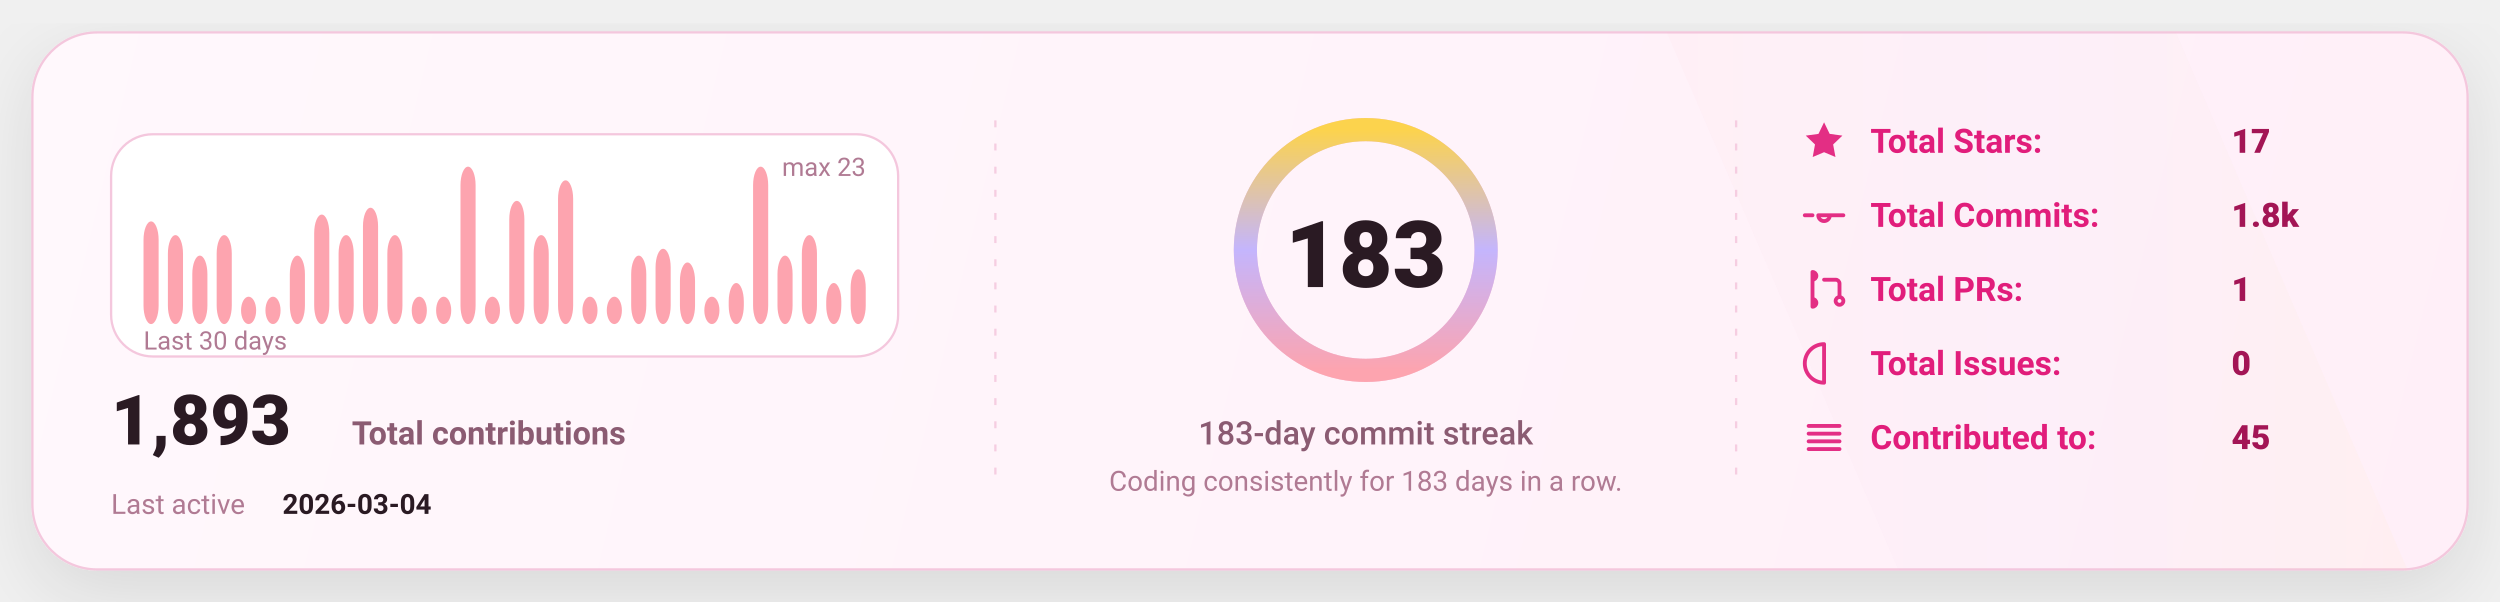
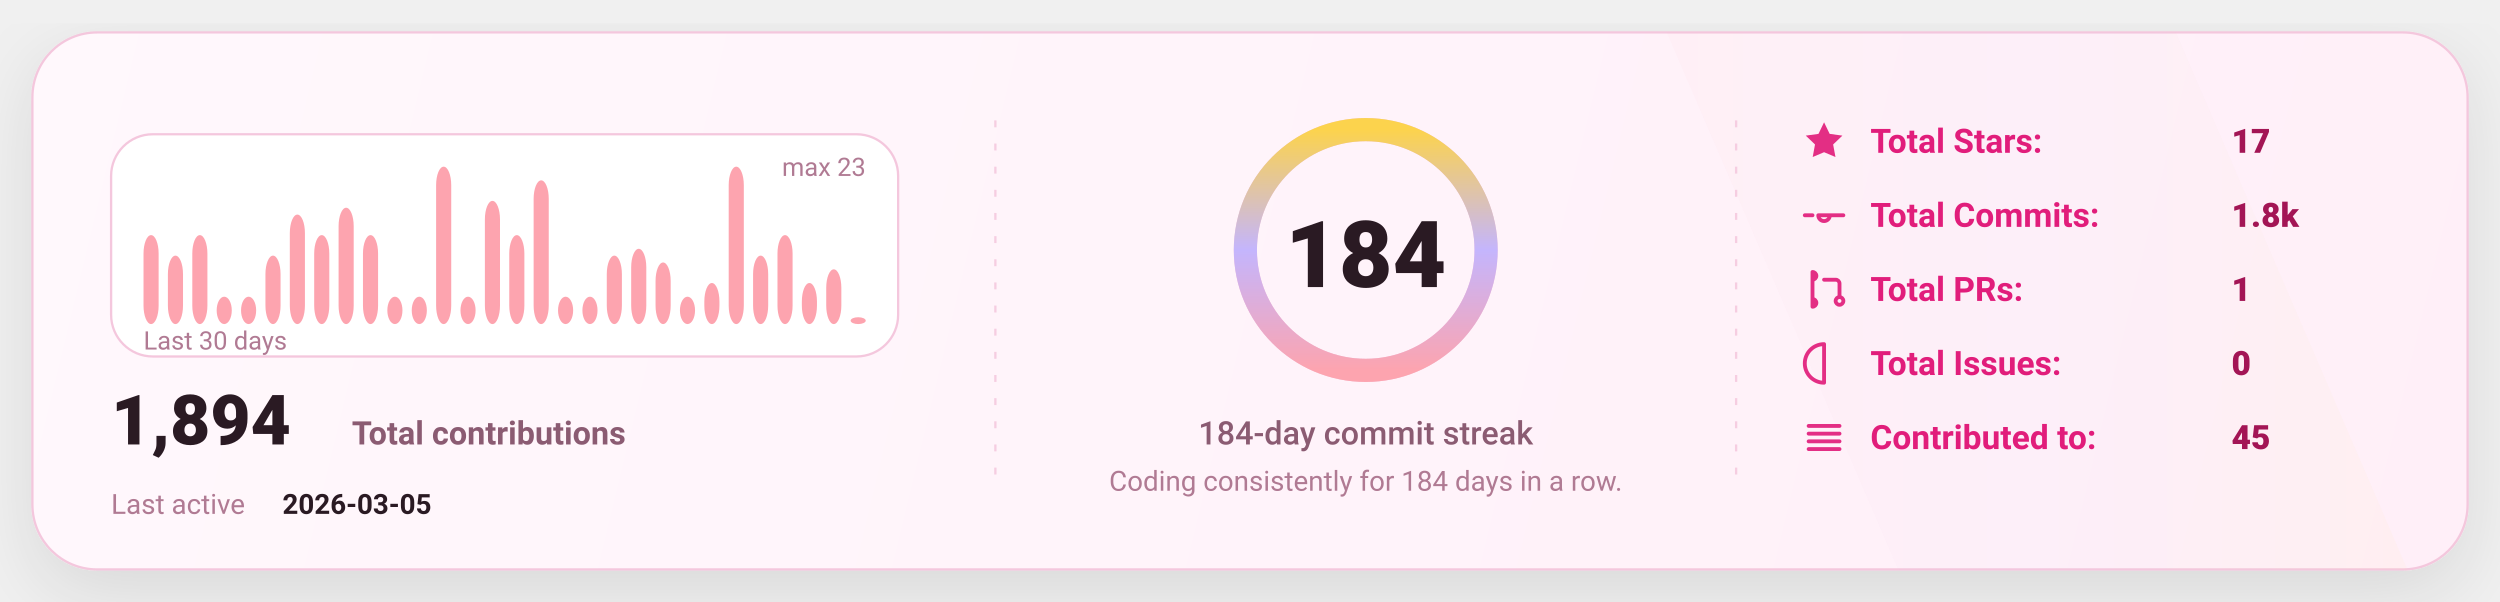
<svg xmlns="http://www.w3.org/2000/svg" width="1080" height="260" viewBox="0 0 1080 260" fill="none" role="img" aria-label="GitHub stats card">
  <defs>
    <linearGradient id="bg" x1="0" y1="0" x2="1080" y2="260" gradientUnits="userSpaceOnUse">
      <stop stop-color="#FFF8FC" />
      <stop offset="1" stop-color="#FFEFF8" />
    </linearGradient>
    <linearGradient id="accent" x1="0" y1="0" x2="1" y2="0">
      <stop offset="0" stop-color="#FDA4AF" />
      <stop offset="0.5" stop-color="#C4B5FD" />
      <stop offset="1" stop-color="#FCD34D" />
    </linearGradient>
    <linearGradient id="chartFill" x1="0" y1="0" x2="0" y2="1">
      <stop stop-color="#FDA4AF" stop-opacity="0.18" />
      <stop offset="1" stop-color="#FDA4AF" stop-opacity="0" />
    </linearGradient>
    <filter id="shadow" x="-20%" y="-20%" width="140%" height="140%">
      <feDropShadow dx="0" dy="10" stdDeviation="16" flood-color="#000000" flood-opacity="0.1" />
    </filter>
    <style>
      text { font-family: "Comic Sans MS","Trebuchet MS","Segoe UI",system-ui,-apple-system,Roboto,Helvetica,Arial,sans-serif; dominant-baseline: alphabetic; }
    </style>
  </defs>
  <rect x="14" y="14" width="1052" height="232" rx="28" fill="url(#bg)" stroke="#F4C7DD" stroke-width="1" filter="url(#shadow)" />
  <path d="M720 14     L940 14     L1040 246     L820 246 Z" fill="url(#accent)" opacity="0.04" />
  <line x1="430" y1="52" x2="430" y2="208" stroke="#F4C7DD" stroke-width="1" stroke-dasharray="3 7" opacity="0.85" />
  <line x1="430" y1="52" x2="430" y2="208" stroke="url(#accent)" stroke-width="1.4" stroke-dasharray="2 7" opacity="0.65" />
  <line x1="750" y1="52" x2="750" y2="208" stroke="#F4C7DD" stroke-width="1" stroke-dasharray="3 7" opacity="0.85" />
  <line x1="750" y1="52" x2="750" y2="208" stroke="url(#accent)" stroke-width="1.4" stroke-dasharray="2 7" opacity="0.65" />
  <g transform="translate(48,58)">
    <rect x="0" y="0" width="340" height="96" rx="18" fill="#FFFFFF" stroke="#F4C7DD" />
-     <rect x="14.00" y="37.65" width="6.53" height="44.35" rx="8.00" fill="#FDA4AF" />
-     <rect x="24.53" y="43.57" width="6.53" height="38.43" rx="8.00" fill="#FDA4AF" />
-     <rect x="35.07" y="52.43" width="6.53" height="29.57" rx="8.00" fill="#FDA4AF" />
-     <rect x="45.60" y="43.57" width="6.53" height="38.43" rx="8.00" fill="#FDA4AF" />
+     <rect x="14.00" y="43.57" width="6.53" height="38.43" rx="8.00" fill="#FDA4AF" />
+     <rect x="24.53" y="52.43" width="6.53" height="29.57" rx="8.00" fill="#FDA4AF" />
+     <rect x="35.07" y="43.57" width="6.53" height="38.43" rx="8.00" fill="#FDA4AF" />
+     <rect x="45.60" y="70.17" width="6.53" height="11.83" rx="8.00" fill="#FDA4AF" />
    <rect x="56.13" y="70.17" width="6.53" height="11.83" rx="8.00" fill="#FDA4AF" />
-     <rect x="66.67" y="70.17" width="6.53" height="11.83" rx="8.00" fill="#FDA4AF" />
-     <rect x="77.20" y="52.43" width="6.53" height="29.57" rx="8.00" fill="#FDA4AF" />
-     <rect x="87.73" y="34.70" width="6.53" height="47.30" rx="8.00" fill="#FDA4AF" />
-     <rect x="98.27" y="43.57" width="6.53" height="38.43" rx="8.00" fill="#FDA4AF" />
-     <rect x="108.80" y="31.74" width="6.53" height="50.26" rx="8.00" fill="#FDA4AF" />
-     <rect x="119.33" y="43.57" width="6.53" height="38.43" rx="8.00" fill="#FDA4AF" />
+     <rect x="66.67" y="52.43" width="6.53" height="29.57" rx="8.00" fill="#FDA4AF" />
+     <rect x="77.20" y="34.70" width="6.53" height="47.30" rx="8.00" fill="#FDA4AF" />
+     <rect x="87.73" y="43.57" width="6.53" height="38.43" rx="8.00" fill="#FDA4AF" />
+     <rect x="98.27" y="31.74" width="6.53" height="50.26" rx="8.00" fill="#FDA4AF" />
+     <rect x="108.80" y="43.57" width="6.53" height="38.43" rx="8.00" fill="#FDA4AF" />
+     <rect x="119.33" y="70.17" width="6.53" height="11.83" rx="8.00" fill="#FDA4AF" />
    <rect x="129.87" y="70.17" width="6.53" height="11.83" rx="8.00" fill="#FDA4AF" />
-     <rect x="140.40" y="70.17" width="6.53" height="11.83" rx="8.00" fill="#FDA4AF" />
-     <rect x="150.93" y="14.00" width="6.53" height="68.00" rx="8.00" fill="#FDA4AF" />
-     <rect x="161.47" y="70.17" width="6.53" height="11.83" rx="8.00" fill="#FDA4AF" />
-     <rect x="172.00" y="28.78" width="6.53" height="53.22" rx="8.00" fill="#FDA4AF" />
-     <rect x="182.53" y="43.57" width="6.53" height="38.43" rx="8.00" fill="#FDA4AF" />
-     <rect x="193.07" y="19.91" width="6.53" height="62.09" rx="8.00" fill="#FDA4AF" />
+     <rect x="140.40" y="14.00" width="6.53" height="68.00" rx="8.00" fill="#FDA4AF" />
+     <rect x="150.93" y="70.17" width="6.53" height="11.83" rx="8.00" fill="#FDA4AF" />
+     <rect x="161.47" y="28.78" width="6.53" height="53.22" rx="8.00" fill="#FDA4AF" />
+     <rect x="172.00" y="43.57" width="6.53" height="38.43" rx="8.00" fill="#FDA4AF" />
+     <rect x="182.53" y="19.91" width="6.53" height="62.09" rx="8.00" fill="#FDA4AF" />
+     <rect x="193.07" y="70.17" width="6.53" height="11.83" rx="8.00" fill="#FDA4AF" />
    <rect x="203.60" y="70.17" width="6.53" height="11.83" rx="8.00" fill="#FDA4AF" />
-     <rect x="214.13" y="70.17" width="6.53" height="11.83" rx="8.00" fill="#FDA4AF" />
-     <rect x="224.67" y="52.43" width="6.53" height="29.57" rx="8.00" fill="#FDA4AF" />
-     <rect x="235.20" y="49.48" width="6.53" height="32.52" rx="8.00" fill="#FDA4AF" />
-     <rect x="245.73" y="55.39" width="6.53" height="26.61" rx="8.00" fill="#FDA4AF" />
-     <rect x="256.27" y="70.17" width="6.53" height="11.83" rx="8.00" fill="#FDA4AF" />
-     <rect x="266.80" y="64.26" width="6.53" height="17.74" rx="8.00" fill="#FDA4AF" />
-     <rect x="277.33" y="14.00" width="6.53" height="68.00" rx="8.00" fill="#FDA4AF" />
-     <rect x="287.87" y="52.43" width="6.53" height="29.57" rx="8.00" fill="#FDA4AF" />
-     <rect x="298.40" y="43.57" width="6.53" height="38.43" rx="8.00" fill="#FDA4AF" />
-     <rect x="308.93" y="64.26" width="6.53" height="17.74" rx="8.00" fill="#FDA4AF" />
-     <rect x="319.47" y="58.35" width="6.53" height="23.65" rx="8.00" fill="#FDA4AF" />
+     <rect x="214.13" y="52.43" width="6.53" height="29.57" rx="8.00" fill="#FDA4AF" />
+     <rect x="224.67" y="49.48" width="6.53" height="32.52" rx="8.00" fill="#FDA4AF" />
+     <rect x="235.20" y="55.39" width="6.53" height="26.61" rx="8.00" fill="#FDA4AF" />
+     <rect x="245.73" y="70.17" width="6.53" height="11.83" rx="8.00" fill="#FDA4AF" />
+     <rect x="256.27" y="64.26" width="6.53" height="17.74" rx="8.00" fill="#FDA4AF" />
+     <rect x="266.80" y="14.00" width="6.53" height="68.00" rx="8.00" fill="#FDA4AF" />
+     <rect x="277.33" y="52.43" width="6.53" height="29.57" rx="8.00" fill="#FDA4AF" />
+     <rect x="287.87" y="43.57" width="6.53" height="38.43" rx="8.00" fill="#FDA4AF" />
+     <rect x="298.40" y="64.26" width="6.53" height="17.74" rx="8.00" fill="#FDA4AF" />
+     <rect x="308.93" y="58.35" width="6.53" height="23.65" rx="8.00" fill="#FDA4AF" />
+     <rect x="319.47" y="79.04" width="6.53" height="2.96" rx="8.00" fill="#FDA4AF" />
    <text x="14" y="93.00" fill="#B07A93" font-size="11">
      Last 30 days
    </text>
    <text x="326.00" y="18" text-anchor="end" fill="#B07A93" font-size="11">
      max 23
    </text>
    <g transform="translate(0,134)">
      <text x="0" y="0" fill="#2A1A23" font-size="30" font-weight="820">
-         1,893
+         1,894
      </text>
      <text x="104" y="0" fill="#8B5B72" font-size="14" font-weight="650">
        Total contributions
      </text>
      <text x="0" y="30" fill="#B07A93" font-size="12">
        Last active
      </text>
      <text x="74" y="30" fill="#2A1A23" font-size="12" font-weight="700">
-         2026-03-04
+         2026-03-05
      </text>
    </g>
  </g>
  <g>
    <circle cx="590" cy="108" r="52" stroke="#F4C7DD" stroke-width="10" />
    <circle cx="590" cy="108" r="52" stroke="url(#accent)" stroke-width="10" stroke-linecap="round" stroke-dasharray="326.73 326.73" transform="rotate(-90 590 108)" />
    <text x="590" y="124.00" text-anchor="middle" fill="#2A1A23" font-size="40" font-weight="900">
-       183
+       184
    </text>
    <text x="590" y="192.00" text-anchor="middle" fill="#8B5B72" font-size="14" font-weight="450">
-       183-day commit streak
+       184-day commit streak
    </text>
    <text x="590" y="212.00" text-anchor="middle" fill="#B07A93" font-size="12" font-weight="420">
-       Coding consistently for 183 days in a row.
+       Coding consistently for 184 days in a row.
    </text>
  </g>
  <g transform="translate(778,66)">
    <g transform="translate(0,0)">
      <g transform="translate(0,-15)">
        <svg x="0" y="0" width="20" height="20" viewBox="0 0 24 24" fill="none">
          <path d="M12 2.2l2.9 6 6.6.9-4.8 4.6 1.2 6.5L12 17.7 6.1 20.2l1.2-6.5-4.8-4.6 6.6-.9L12 2.2z" fill="#E11D7B" opacity="0.92" />
        </svg>
      </g>
      <text x="30" y="0" fill="#E11D7B" font-size="14.5" font-weight="650">
            Total Stars:
          </text>
      <text x="186" y="0" fill="#A31555" font-size="14.5" font-weight="850">
            17
          </text>
    </g>
    <g transform="translate(0,32)">
      <g transform="translate(0,-15)">
        <svg x="0" y="0" width="20" height="20" viewBox="0 0 24 24" fill="none">
          <path d="M9 12a3 3 0 1 0 6 0Zm-7 0h4m8 0h8" stroke="#E11D7B" stroke-width="2" stroke-linecap="round" stroke-linejoin="round" opacity="0.92" />
        </svg>
      </g>
      <text x="30" y="0" fill="#E11D7B" font-size="14.5" font-weight="650">
            Total Commits:
          </text>
      <text x="186" y="0" fill="#A31555" font-size="14.5" font-weight="850">
            1.8k
          </text>
    </g>
    <g transform="translate(0,64)">
      <g transform="translate(0,-15)">
        <svg x="0" y="0" width="20" height="20" viewBox="0 0 24 24" fill="none">
          <path d="M6 4v16m0-13a2 2 0 1 0 0-4Zm0 14a2 2 0 1 0 0-4Zm6-14h6a2 2 0 0 1 2 2v7m0 0a2 2 0 1 0 0 4 2 2 0 0 0 0-4Z" stroke="#E11D7B" stroke-width="2" stroke-linecap="round" stroke-linejoin="round" opacity="0.92" />
        </svg>
      </g>
      <text x="30" y="0" fill="#E11D7B" font-size="14.5" font-weight="650">
            Total PRs:
          </text>
      <text x="186" y="0" fill="#A31555" font-size="14.5" font-weight="850">
            1
          </text>
    </g>
    <g transform="translate(0,96)">
      <g transform="translate(0,-15)">
        <svg x="0" y="0" width="20" height="20" viewBox="0 0 24 24" fill="none">
          <path d="M12 2a10 10 0 1 0 0 20Zm0 6v6m0 4h.01" stroke="#E11D7B" stroke-width="2" stroke-linecap="round" stroke-linejoin="round" opacity="0.92" />
        </svg>
      </g>
      <text x="30" y="0" fill="#E11D7B" font-size="14.5" font-weight="650">
            Total Issues:
          </text>
      <text x="186" y="0" fill="#A31555" font-size="14.5" font-weight="850">
            0
          </text>
    </g>
    <g transform="translate(0,128)">
      <g transform="translate(0,-15)">
        <svg x="0" y="0" width="20" height="20" viewBox="0 0 24 24" fill="none">
          <path d="M4 6h16M4 10h16M4 14h16M4 18h16" stroke="#E11D7B" stroke-width="2" stroke-linecap="round" stroke-linejoin="round" opacity="0.92" />
        </svg>
      </g>
      <text x="30" y="0" fill="#E11D7B" font-size="14.5" font-weight="650">
            Contributed to:
          </text>
      <text x="186" y="0" fill="#A31555" font-size="14.5" font-weight="850">
            45
          </text>
    </g>
  </g>
</svg>
